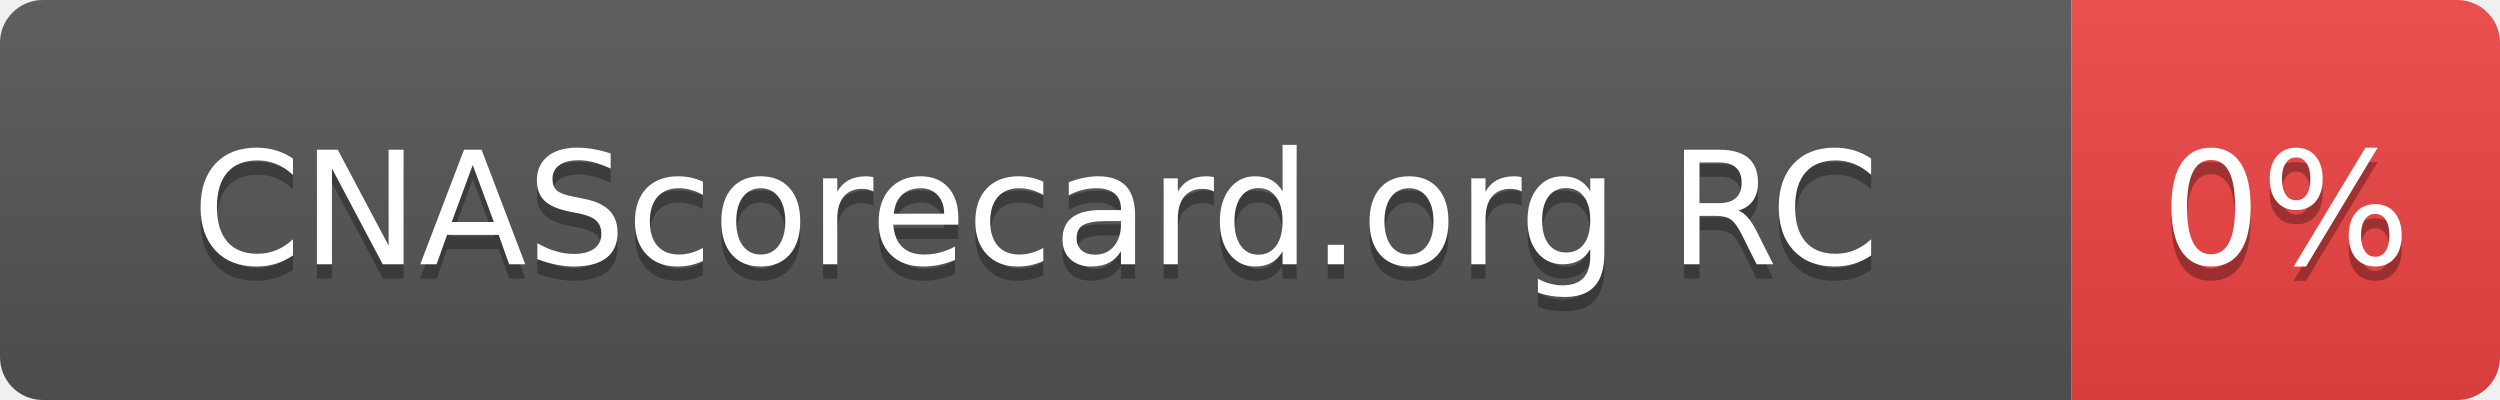
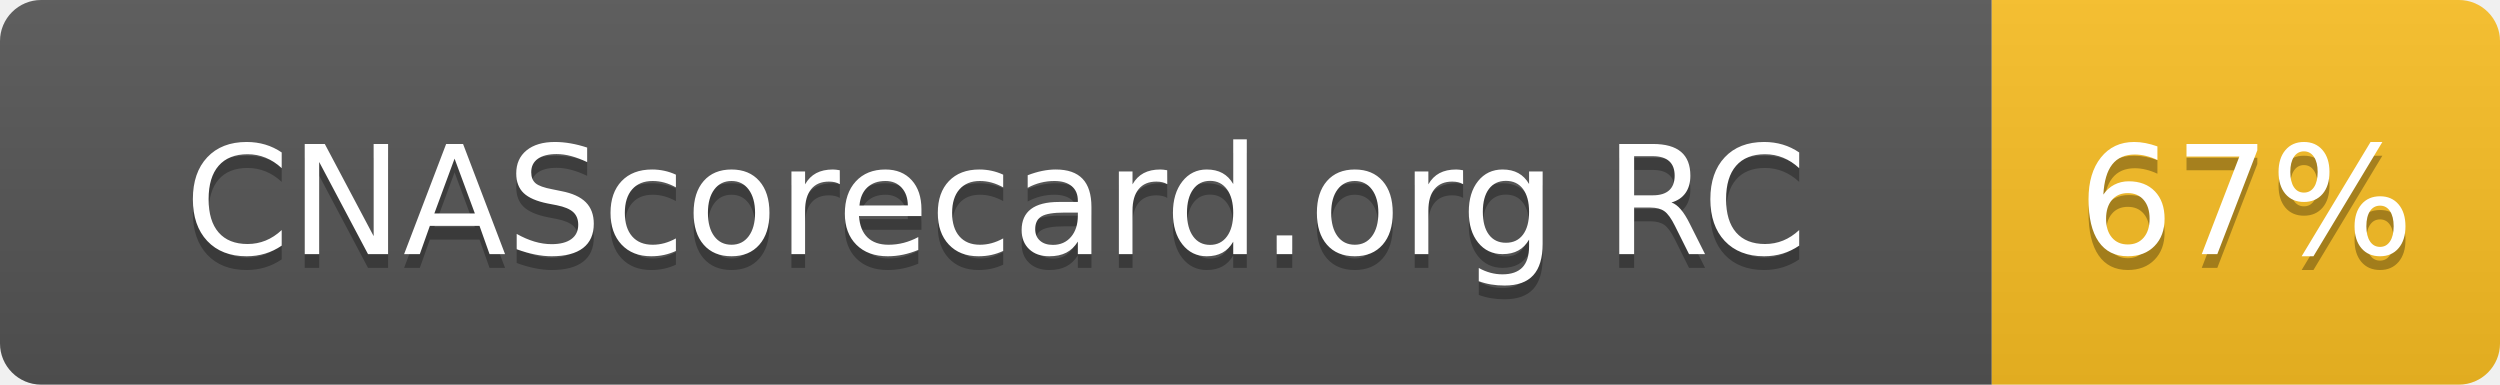
- <svg xmlns="http://www.w3.org/2000/svg" width="175" height="28" role="img" aria-label="CNAScorecard.org RC: 0%">
+ <svg xmlns="http://www.w3.org/2000/svg" width="182" height="28" role="img" aria-label="CNAScorecard.org RC: 67%">
  <linearGradient id="s" x2="0" y2="100%">
    <stop offset="0" stop-color="#bbb" stop-opacity=".1" />
    <stop offset="1" stop-opacity=".1" />
  </linearGradient>
  <clipPath id="r">
-     <rect width="175" height="28" rx="3" fill="#fff" />
+     <rect width="182" height="28" rx="3" fill="#fff" />
  </clipPath>
  <g clip-path="url(#r)">
    <rect width="145" height="28" fill="#555" />
-     <rect x="145" width="30" height="28" fill="#EF4444" />
-     <rect width="175" height="28" fill="url(#s)" />
+     <rect x="145" width="37" height="28" fill="#FBBF24" />
+     <rect width="182" height="28" fill="url(#s)" />
  </g>
  <g fill="#fff" text-anchor="middle" font-family="Verdana,Geneva,DejaVu Sans,sans-serif" text-rendering="geometricPrecision" font-size="110">
    <text aria-hidden="true" x="725" y="195" fill="#010101" fill-opacity=".3" transform="scale(.1)" textLength="1178">CNAScorecard.org RC</text>
    <text x="725" y="185" transform="scale(.1)" fill="#fff" textLength="1178">CNAScorecard.org RC</text>
-     <text aria-hidden="true" x="1600" y="195" fill="#010101" fill-opacity=".3" transform="scale(.1)" textLength="140">0%</text>
-     <text x="1600" y="185" transform="scale(.1)" fill="#fff" textLength="140">0%</text>
+     <text aria-hidden="true" x="1635" y="195" fill="#010101" fill-opacity=".3" transform="scale(.1)" textLength="210">67%</text>
+     <text x="1635" y="185" transform="scale(.1)" fill="#fff" textLength="210">67%</text>
  </g>
</svg>
